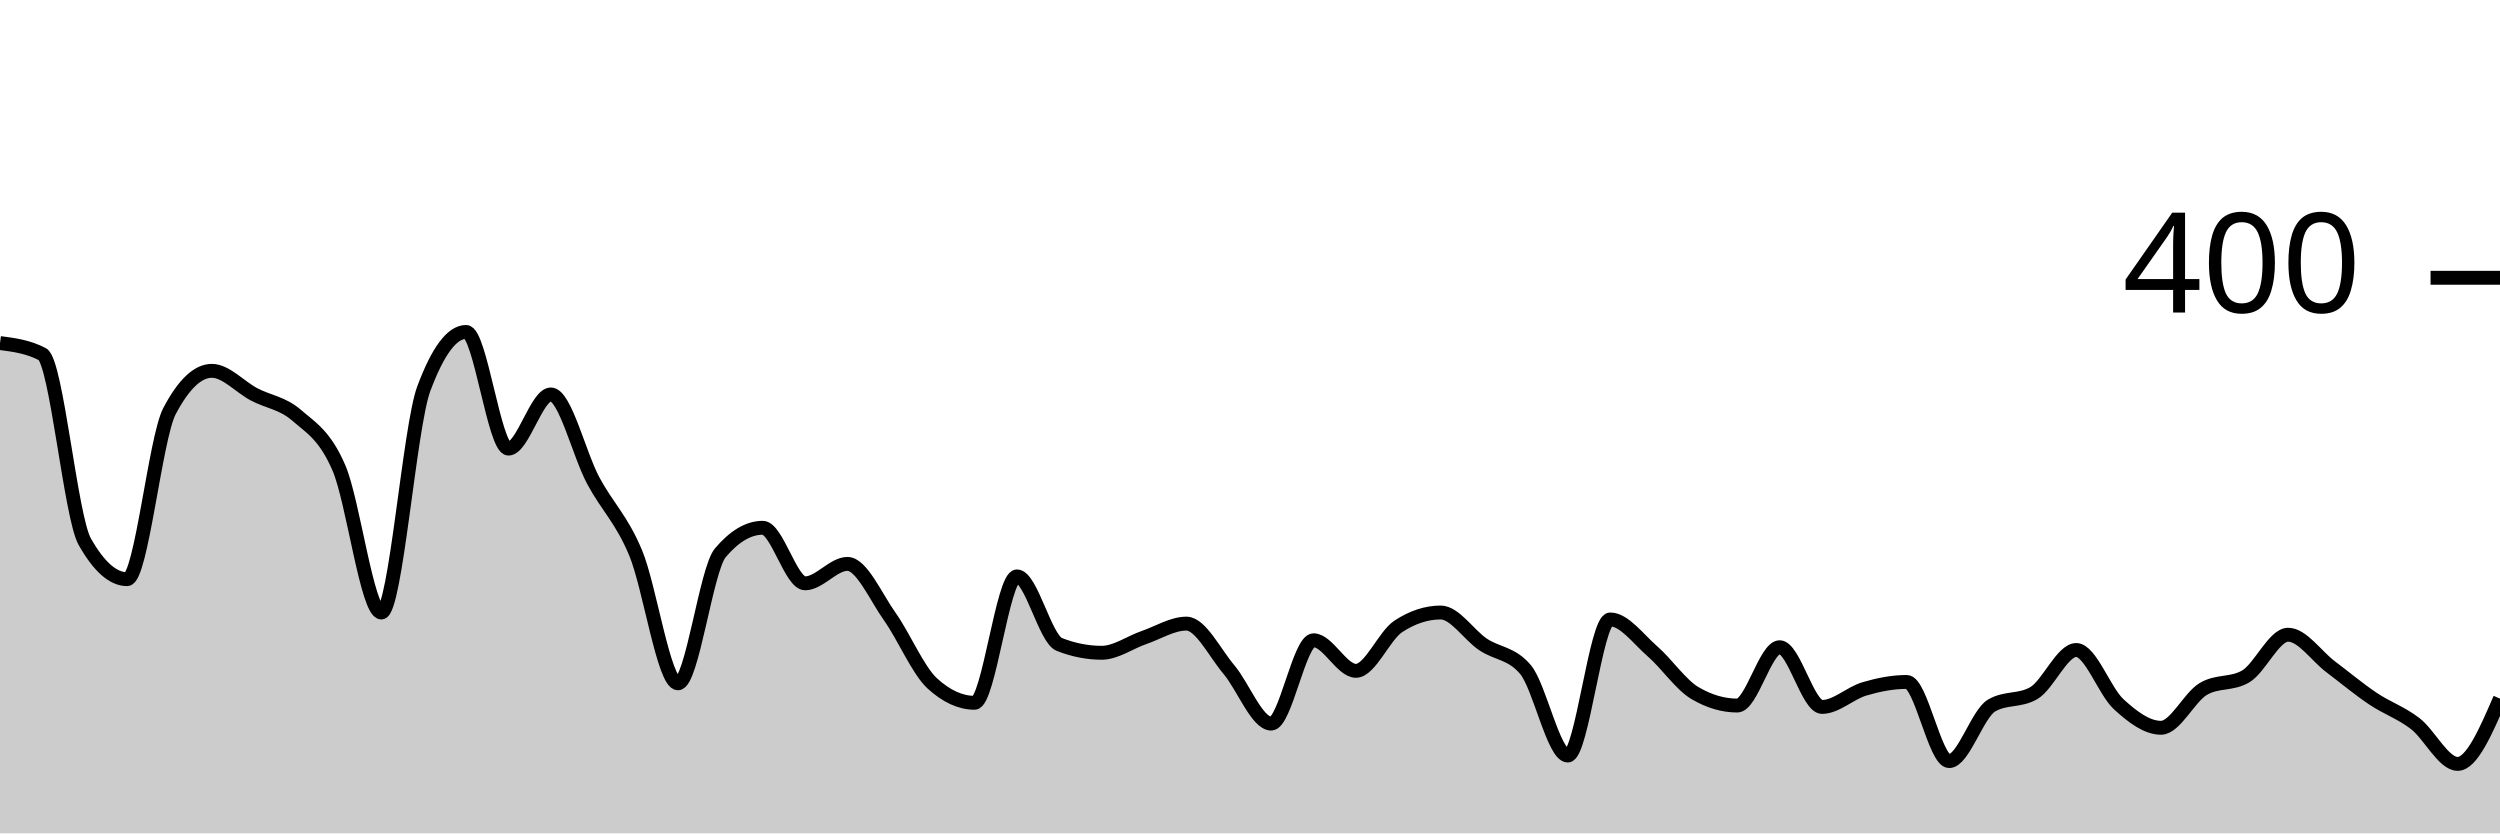
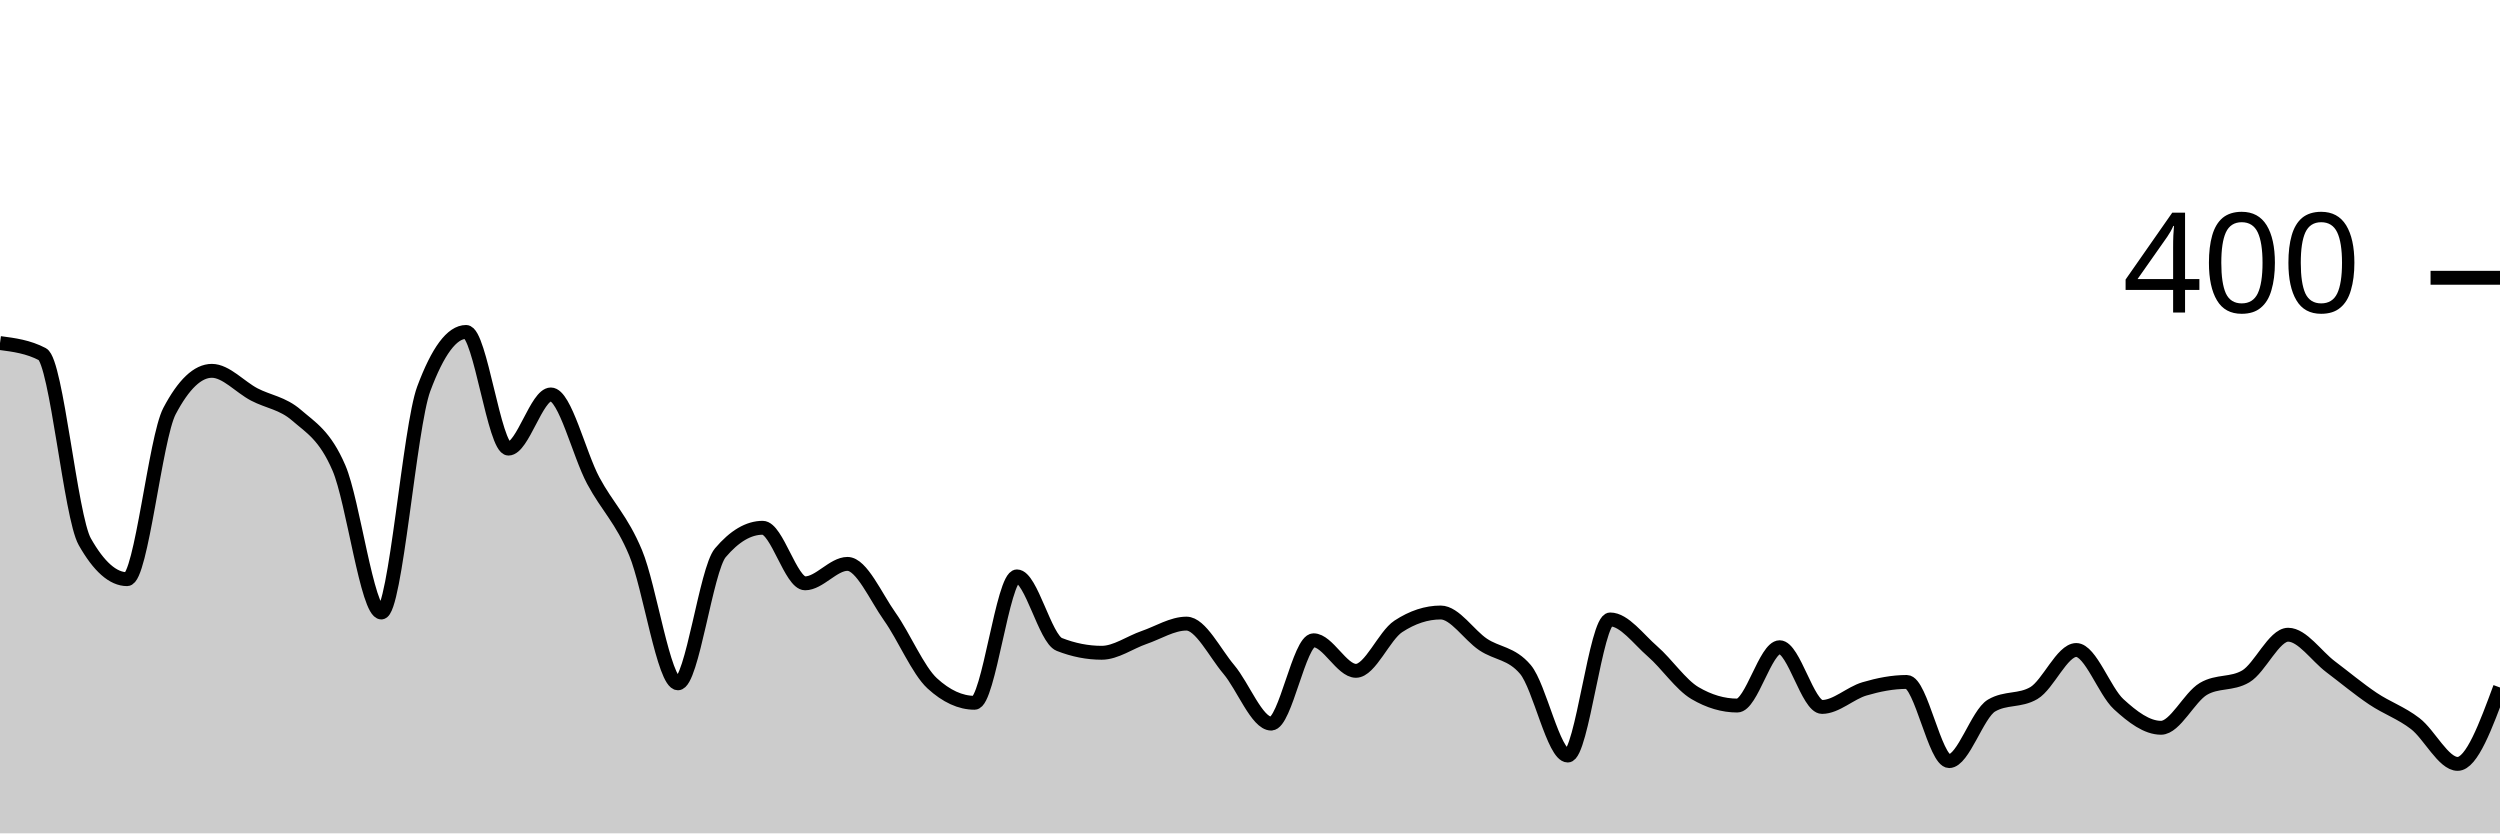
<svg xmlns="http://www.w3.org/2000/svg" viewBox="0 0 180 60">
  <g transform="translate(0,20)">
-     <path class="area" fill="rgba(0, 0, 0, 0.2)" d="M0,4.7C1.017,4.833,2.034,4.967,3.051,5.5C4.068,6.033,5.085,17.2,6.102,19C7.119,20.8,8.136,21.7,9.153,21.7C10.169,21.7,11.186,11.533,12.203,9.6C13.22,7.667,14.237,6.7,15.254,6.7C16.271,6.7,17.288,7.867,18.305,8.4C19.322,8.933,20.339,9.017,21.356,9.9C22.373,10.783,23.39,11.333,24.407,13.7C25.424,16.067,26.441,24.1,27.458,24.1C28.475,24.1,29.492,10.733,30.508,8C31.525,5.267,32.542,3.9,33.559,3.9C34.576,3.9,35.593,12.3,36.61,12.3C37.627,12.3,38.644,8.4,39.661,8.4C40.678,8.4,41.695,12.7,42.712,14.6C43.729,16.5,44.746,17.367,45.763,19.8C46.78,22.233,47.797,29.2,48.814,29.2C49.831,29.2,50.847,21,51.864,19.8C52.881,18.6,53.898,18,54.915,18C55.932,18,56.949,22,57.966,22C58.983,22,60,20.6,61.017,20.6C62.034,20.6,63.051,22.967,64.068,24.4C65.085,25.833,66.102,28.267,67.119,29.2C68.136,30.133,69.153,30.6,70.169,30.6C71.186,30.6,72.203,21.5,73.22,21.5C74.237,21.5,75.254,26,76.271,26.4C77.288,26.8,78.305,27,79.322,27C80.339,27,81.356,26.25,82.373,25.9C83.39,25.55,84.407,24.9,85.424,24.9C86.441,24.9,87.458,27,88.475,28.2C89.492,29.4,90.508,32.1,91.525,32.1C92.542,32.1,93.559,26.1,94.576,26.1C95.593,26.1,96.61,28.3,97.627,28.3C98.644,28.3,99.661,25.767,100.678,25.1C101.695,24.433,102.712,24.1,103.729,24.1C104.746,24.1,105.763,25.717,106.78,26.4C107.797,27.083,108.814,27,109.831,28.2C110.847,29.4,111.864,34.4,112.881,34.4C113.898,34.4,114.915,24.6,115.932,24.6C116.949,24.6,117.966,26.017,118.983,26.9C120,27.783,121.017,29.3,122.034,29.9C123.051,30.5,124.068,30.8,125.085,30.8C126.102,30.8,127.119,26.6,128.136,26.6C129.153,26.6,130.169,30.9,131.186,30.9C132.203,30.9,133.22,29.9,134.237,29.6C135.254,29.3,136.271,29.1,137.288,29.1C138.305,29.1,139.322,34.8,140.339,34.8C141.356,34.8,142.373,31.4,143.39,30.8C144.407,30.2,145.424,30.5,146.441,29.9C147.458,29.3,148.475,26.8,149.492,26.8C150.508,26.8,151.525,29.767,152.542,30.7C153.559,31.633,154.576,32.4,155.593,32.4C156.61,32.4,157.627,30.2,158.644,29.6C159.661,29,160.678,29.3,161.695,28.7C162.712,28.1,163.729,25.7,164.746,25.7C165.763,25.7,166.78,27.233,167.797,28C168.814,28.767,169.831,29.617,170.847,30.3C171.864,30.983,172.881,31.317,173.898,32.1C174.915,32.883,175.932,35,176.949,35C177.966,35,178.983,32.65,180,30.3L180,40C178.983,40,177.966,40,176.949,40C175.932,40,174.915,40,173.898,40C172.881,40,171.864,40,170.847,40C169.831,40,168.814,40,167.797,40C166.78,40,165.763,40,164.746,40C163.729,40,162.712,40,161.695,40C160.678,40,159.661,40,158.644,40C157.627,40,156.61,40,155.593,40C154.576,40,153.559,40,152.542,40C151.525,40,150.508,40,149.492,40C148.475,40,147.458,40,146.441,40C145.424,40,144.407,40,143.39,40C142.373,40,141.356,40,140.339,40C139.322,40,138.305,40,137.288,40C136.271,40,135.254,40,134.237,40C133.22,40,132.203,40,131.186,40C130.169,40,129.153,40,128.136,40C127.119,40,126.102,40,125.085,40C124.068,40,123.051,40,122.034,40C121.017,40,120,40,118.983,40C117.966,40,116.949,40,115.932,40C114.915,40,113.898,40,112.881,40C111.864,40,110.847,40,109.831,40C108.814,40,107.797,40,106.78,40C105.763,40,104.746,40,103.729,40C102.712,40,101.695,40,100.678,40C99.661,40,98.644,40,97.627,40C96.61,40,95.593,40,94.576,40C93.559,40,92.542,40,91.525,40C90.508,40,89.492,40,88.475,40C87.458,40,86.441,40,85.424,40C84.407,40,83.39,40,82.373,40C81.356,40,80.339,40,79.322,40C78.305,40,77.288,40,76.271,40C75.254,40,74.237,40,73.22,40C72.203,40,71.186,40,70.169,40C69.153,40,68.136,40,67.119,40C66.102,40,65.085,40,64.068,40C63.051,40,62.034,40,61.017,40C60,40,58.983,40,57.966,40C56.949,40,55.932,40,54.915,40C53.898,40,52.881,40,51.864,40C50.847,40,49.831,40,48.814,40C47.797,40,46.78,40,45.763,40C44.746,40,43.729,40,42.712,40C41.695,40,40.678,40,39.661,40C38.644,40,37.627,40,36.61,40C35.593,40,34.576,40,33.559,40C32.542,40,31.525,40,30.508,40C29.492,40,28.475,40,27.458,40C26.441,40,25.424,40,24.407,40C23.39,40,22.373,40,21.356,40C20.339,40,19.322,40,18.305,40C17.288,40,16.271,40,15.254,40C14.237,40,13.22,40,12.203,40C11.186,40,10.169,40,9.153,40C8.136,40,7.119,40,6.102,40C5.085,40,4.068,40,3.051,40C2.034,40,1.017,40,0,40Z" />
-     <path class="line" stroke="black" fill="none" d="M0,4.7C1.017,4.833,2.034,4.967,3.051,5.5C4.068,6.033,5.085,17.2,6.102,19C7.119,20.8,8.136,21.7,9.153,21.7C10.169,21.7,11.186,11.533,12.203,9.6C13.22,7.667,14.237,6.7,15.254,6.7C16.271,6.7,17.288,7.867,18.305,8.4C19.322,8.933,20.339,9.017,21.356,9.9C22.373,10.783,23.39,11.333,24.407,13.7C25.424,16.067,26.441,24.1,27.458,24.1C28.475,24.1,29.492,10.733,30.508,8C31.525,5.267,32.542,3.9,33.559,3.9C34.576,3.9,35.593,12.3,36.61,12.3C37.627,12.3,38.644,8.4,39.661,8.4C40.678,8.4,41.695,12.7,42.712,14.6C43.729,16.5,44.746,17.367,45.763,19.8C46.78,22.233,47.797,29.2,48.814,29.2C49.831,29.2,50.847,21,51.864,19.8C52.881,18.6,53.898,18,54.915,18C55.932,18,56.949,22,57.966,22C58.983,22,60,20.6,61.017,20.6C62.034,20.6,63.051,22.967,64.068,24.4C65.085,25.833,66.102,28.267,67.119,29.2C68.136,30.133,69.153,30.6,70.169,30.6C71.186,30.6,72.203,21.5,73.22,21.5C74.237,21.5,75.254,26,76.271,26.4C77.288,26.8,78.305,27,79.322,27C80.339,27,81.356,26.25,82.373,25.9C83.39,25.55,84.407,24.9,85.424,24.9C86.441,24.9,87.458,27,88.475,28.2C89.492,29.4,90.508,32.1,91.525,32.1C92.542,32.1,93.559,26.1,94.576,26.1C95.593,26.1,96.61,28.3,97.627,28.3C98.644,28.3,99.661,25.767,100.678,25.1C101.695,24.433,102.712,24.1,103.729,24.1C104.746,24.1,105.763,25.717,106.78,26.4C107.797,27.083,108.814,27,109.831,28.2C110.847,29.4,111.864,34.4,112.881,34.4C113.898,34.4,114.915,24.6,115.932,24.6C116.949,24.6,117.966,26.017,118.983,26.9C120,27.783,121.017,29.3,122.034,29.9C123.051,30.5,124.068,30.8,125.085,30.8C126.102,30.8,127.119,26.6,128.136,26.6C129.153,26.6,130.169,30.9,131.186,30.9C132.203,30.9,133.22,29.9,134.237,29.6C135.254,29.3,136.271,29.1,137.288,29.1C138.305,29.1,139.322,34.8,140.339,34.8C141.356,34.8,142.373,31.4,143.39,30.8C144.407,30.2,145.424,30.5,146.441,29.9C147.458,29.3,148.475,26.8,149.492,26.8C150.508,26.8,151.525,29.767,152.542,30.7C153.559,31.633,154.576,32.4,155.593,32.4C156.61,32.4,157.627,30.2,158.644,29.6C159.661,29,160.678,29.3,161.695,28.7C162.712,28.1,163.729,25.7,164.746,25.7C165.763,25.7,166.78,27.233,167.797,28C168.814,28.767,169.831,29.617,170.847,30.3C171.864,30.983,172.881,31.317,173.898,32.1C174.915,32.883,175.932,35,176.949,35C177.966,35,178.983,32.65,180,30.3" />
+     <path class="area" fill="rgba(0, 0, 0, 0.2)" d="M0,4.7C1.017,4.833,2.034,4.967,3.051,5.5C4.068,6.033,5.085,17.2,6.102,19C7.119,20.8,8.136,21.7,9.153,21.7C10.169,21.7,11.186,11.533,12.203,9.6C13.22,7.667,14.237,6.7,15.254,6.7C16.271,6.7,17.288,7.867,18.305,8.4C19.322,8.933,20.339,9.017,21.356,9.9C22.373,10.783,23.39,11.333,24.407,13.7C25.424,16.067,26.441,24.1,27.458,24.1C28.475,24.1,29.492,10.733,30.508,8C31.525,5.267,32.542,3.9,33.559,3.9C34.576,3.9,35.593,12.3,36.61,12.3C37.627,12.3,38.644,8.4,39.661,8.4C40.678,8.4,41.695,12.7,42.712,14.6C43.729,16.5,44.746,17.367,45.763,19.8C46.78,22.233,47.797,29.2,48.814,29.2C49.831,29.2,50.847,21,51.864,19.8C52.881,18.6,53.898,18,54.915,18C55.932,18,56.949,22,57.966,22C58.983,22,60,20.6,61.017,20.6C62.034,20.6,63.051,22.967,64.068,24.4C65.085,25.833,66.102,28.267,67.119,29.2C68.136,30.133,69.153,30.6,70.169,30.6C71.186,30.6,72.203,21.5,73.22,21.5C74.237,21.5,75.254,26,76.271,26.4C77.288,26.8,78.305,27,79.322,27C80.339,27,81.356,26.25,82.373,25.9C83.39,25.55,84.407,24.9,85.424,24.9C86.441,24.9,87.458,27,88.475,28.2C89.492,29.4,90.508,32.1,91.525,32.1C92.542,32.1,93.559,26.1,94.576,26.1C95.593,26.1,96.61,28.3,97.627,28.3C98.644,28.3,99.661,25.767,100.678,25.1C101.695,24.433,102.712,24.1,103.729,24.1C104.746,24.1,105.763,25.717,106.78,26.4C107.797,27.083,108.814,27,109.831,28.2C110.847,29.4,111.864,34.4,112.881,34.4C113.898,34.4,114.915,24.6,115.932,24.6C116.949,24.6,117.966,26.017,118.983,26.9C120,27.783,121.017,29.3,122.034,29.9C123.051,30.5,124.068,30.8,125.085,30.8C126.102,30.8,127.119,26.6,128.136,26.6C129.153,26.6,130.169,30.9,131.186,30.9C132.203,30.9,133.22,29.9,134.237,29.6C135.254,29.3,136.271,29.1,137.288,29.1C138.305,29.1,139.322,34.8,140.339,34.8C141.356,34.8,142.373,31.4,143.39,30.8C144.407,30.2,145.424,30.5,146.441,29.9C147.458,29.3,148.475,26.8,149.492,26.8C150.508,26.8,151.525,29.767,152.542,30.7C153.559,31.633,154.576,32.4,155.593,32.4C156.61,32.4,157.627,30.2,158.644,29.6C159.661,29,160.678,29.3,161.695,28.7C162.712,28.1,163.729,25.7,164.746,25.7C165.763,25.7,166.78,27.233,167.797,28C168.814,28.767,169.831,29.617,170.847,30.3C171.864,30.983,172.881,31.317,173.898,32.1C174.915,32.883,175.932,35,176.949,35C177.966,35,178.983,32.25,180,29.5L180,40C178.983,40,177.966,40,176.949,40C175.932,40,174.915,40,173.898,40C172.881,40,171.864,40,170.847,40C169.831,40,168.814,40,167.797,40C166.78,40,165.763,40,164.746,40C163.729,40,162.712,40,161.695,40C160.678,40,159.661,40,158.644,40C157.627,40,156.61,40,155.593,40C154.576,40,153.559,40,152.542,40C151.525,40,150.508,40,149.492,40C148.475,40,147.458,40,146.441,40C145.424,40,144.407,40,143.39,40C142.373,40,141.356,40,140.339,40C139.322,40,138.305,40,137.288,40C136.271,40,135.254,40,134.237,40C133.22,40,132.203,40,131.186,40C130.169,40,129.153,40,128.136,40C127.119,40,126.102,40,125.085,40C124.068,40,123.051,40,122.034,40C121.017,40,120,40,118.983,40C117.966,40,116.949,40,115.932,40C114.915,40,113.898,40,112.881,40C111.864,40,110.847,40,109.831,40C108.814,40,107.797,40,106.78,40C105.763,40,104.746,40,103.729,40C102.712,40,101.695,40,100.678,40C99.661,40,98.644,40,97.627,40C96.61,40,95.593,40,94.576,40C93.559,40,92.542,40,91.525,40C90.508,40,89.492,40,88.475,40C87.458,40,86.441,40,85.424,40C84.407,40,83.39,40,82.373,40C81.356,40,80.339,40,79.322,40C78.305,40,77.288,40,76.271,40C75.254,40,74.237,40,73.22,40C72.203,40,71.186,40,70.169,40C69.153,40,68.136,40,67.119,40C66.102,40,65.085,40,64.068,40C63.051,40,62.034,40,61.017,40C60,40,58.983,40,57.966,40C56.949,40,55.932,40,54.915,40C53.898,40,52.881,40,51.864,40C50.847,40,49.831,40,48.814,40C47.797,40,46.78,40,45.763,40C44.746,40,43.729,40,42.712,40C41.695,40,40.678,40,39.661,40C38.644,40,37.627,40,36.61,40C35.593,40,34.576,40,33.559,40C32.542,40,31.525,40,30.508,40C29.492,40,28.475,40,27.458,40C26.441,40,25.424,40,24.407,40C23.39,40,22.373,40,21.356,40C20.339,40,19.322,40,18.305,40C17.288,40,16.271,40,15.254,40C14.237,40,13.22,40,12.203,40C11.186,40,10.169,40,9.153,40C8.136,40,7.119,40,6.102,40C5.085,40,4.068,40,3.051,40C2.034,40,1.017,40,0,40Z" />
+     <path class="line" stroke="black" fill="none" d="M0,4.7C1.017,4.833,2.034,4.967,3.051,5.5C4.068,6.033,5.085,17.2,6.102,19C7.119,20.8,8.136,21.7,9.153,21.7C10.169,21.7,11.186,11.533,12.203,9.6C13.22,7.667,14.237,6.7,15.254,6.7C16.271,6.7,17.288,7.867,18.305,8.4C19.322,8.933,20.339,9.017,21.356,9.9C22.373,10.783,23.39,11.333,24.407,13.7C25.424,16.067,26.441,24.1,27.458,24.1C28.475,24.1,29.492,10.733,30.508,8C31.525,5.267,32.542,3.9,33.559,3.9C34.576,3.9,35.593,12.3,36.61,12.3C37.627,12.3,38.644,8.4,39.661,8.4C40.678,8.4,41.695,12.7,42.712,14.6C43.729,16.5,44.746,17.367,45.763,19.8C46.78,22.233,47.797,29.2,48.814,29.2C49.831,29.2,50.847,21,51.864,19.8C52.881,18.6,53.898,18,54.915,18C55.932,18,56.949,22,57.966,22C58.983,22,60,20.6,61.017,20.6C62.034,20.6,63.051,22.967,64.068,24.4C65.085,25.833,66.102,28.267,67.119,29.2C68.136,30.133,69.153,30.6,70.169,30.6C71.186,30.6,72.203,21.5,73.22,21.5C74.237,21.5,75.254,26,76.271,26.4C77.288,26.8,78.305,27,79.322,27C80.339,27,81.356,26.25,82.373,25.9C83.39,25.55,84.407,24.9,85.424,24.9C86.441,24.9,87.458,27,88.475,28.2C89.492,29.4,90.508,32.1,91.525,32.1C92.542,32.1,93.559,26.1,94.576,26.1C95.593,26.1,96.61,28.3,97.627,28.3C98.644,28.3,99.661,25.767,100.678,25.1C101.695,24.433,102.712,24.1,103.729,24.1C104.746,24.1,105.763,25.717,106.78,26.4C107.797,27.083,108.814,27,109.831,28.2C110.847,29.4,111.864,34.4,112.881,34.4C113.898,34.4,114.915,24.6,115.932,24.6C116.949,24.6,117.966,26.017,118.983,26.9C120,27.783,121.017,29.3,122.034,29.9C123.051,30.5,124.068,30.8,125.085,30.8C126.102,30.8,127.119,26.6,128.136,26.6C129.153,26.6,130.169,30.9,131.186,30.9C132.203,30.9,133.22,29.9,134.237,29.6C135.254,29.3,136.271,29.1,137.288,29.1C138.305,29.1,139.322,34.8,140.339,34.8C141.356,34.8,142.373,31.4,143.39,30.8C144.407,30.2,145.424,30.5,146.441,29.9C147.458,29.3,148.475,26.8,149.492,26.8C150.508,26.8,151.525,29.767,152.542,30.7C153.559,31.633,154.576,32.4,155.593,32.4C156.61,32.4,157.627,30.2,158.644,29.6C159.661,29,160.678,29.3,161.695,28.7C162.712,28.1,163.729,25.7,164.746,25.7C165.763,25.7,166.78,27.233,167.797,28C168.814,28.767,169.831,29.617,170.847,30.3C171.864,30.983,172.881,31.317,173.898,32.1C174.915,32.883,175.932,35,176.949,35C177.966,35,178.983,32.25,180,29.5" />
    <path class="axis-ceiling" stroke-width="1" stroke="black" fill="none" d="M175,0L180,0" />
    <text class="axis-ceiling-label" font-family="sans-serif" text-anchor="end" font-size="10px" x="170" y="2.5">400</text>
  </g>
</svg>
